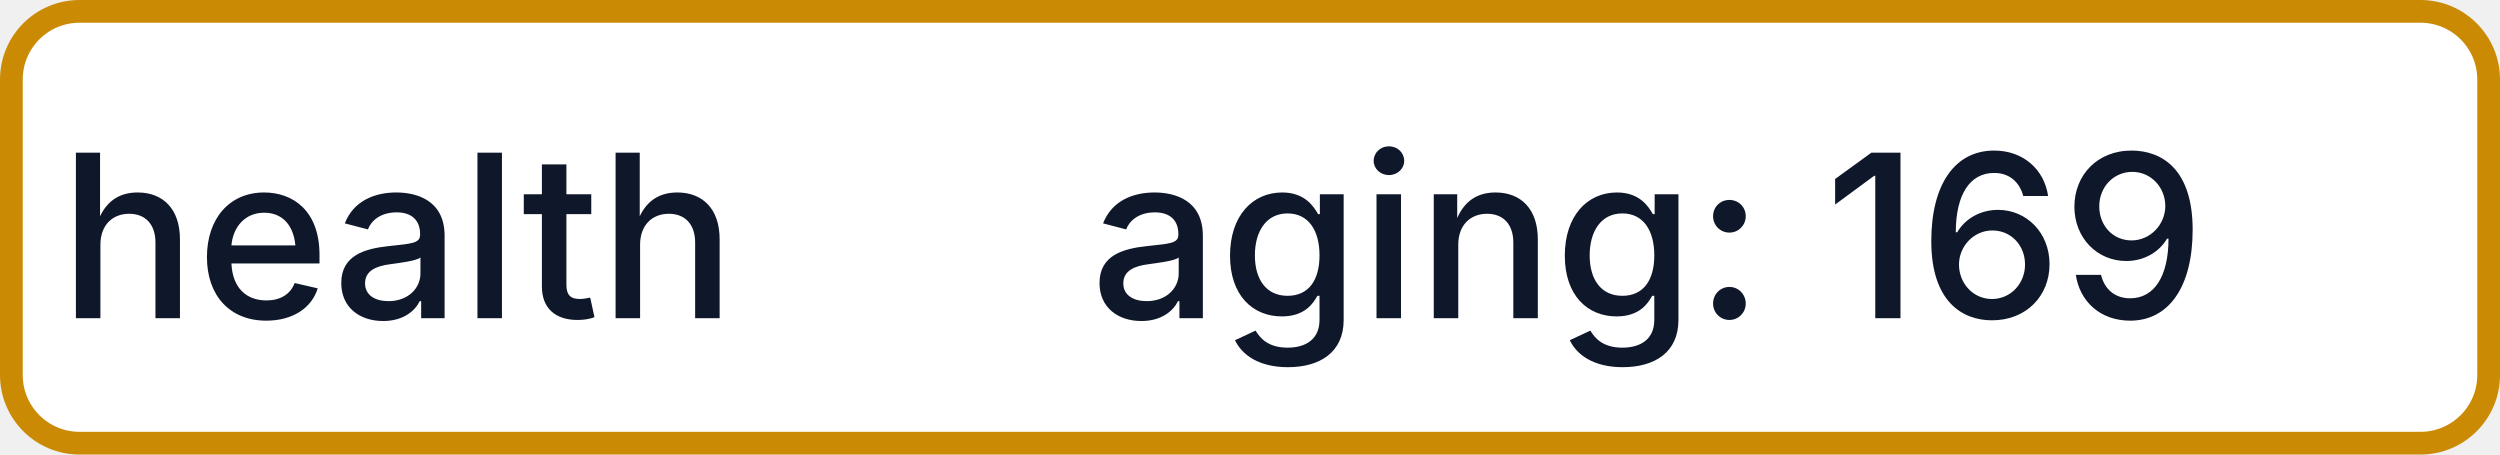
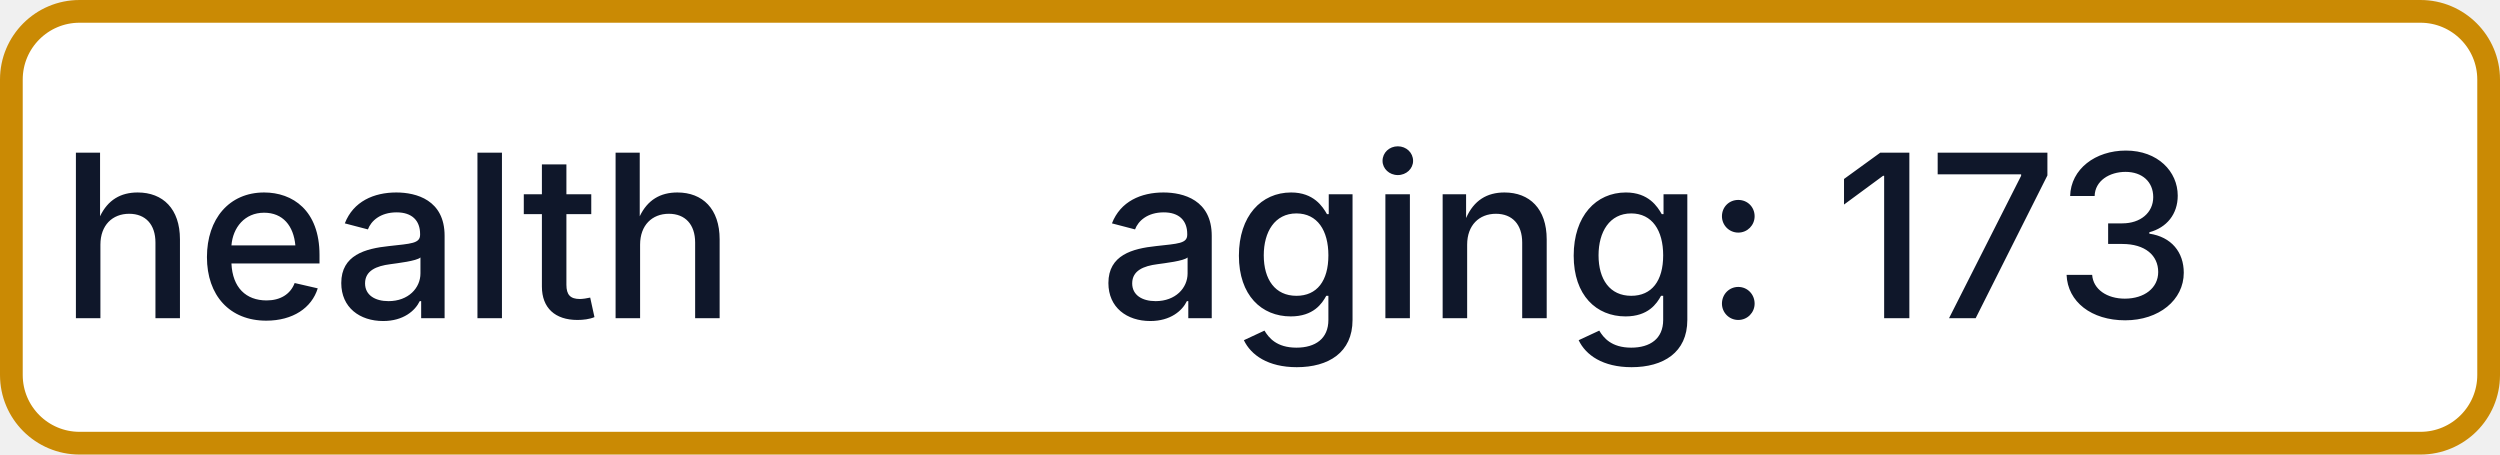
- <svg xmlns="http://www.w3.org/2000/svg" width="110" height="20" role="img" aria-label="health: aging: 169">
+ <svg xmlns="http://www.w3.org/2000/svg" width="110" height="20" role="img" aria-label="health: aging: 173">
  <rect x="0.5" y="0.5" width="109" height="19" rx="3" fill="#FFFFFF" stroke="#CA8A04" stroke-width="1" />
  <g fill="#0F172A" text-anchor="middle" font-family="-apple-system,BlinkMacSystemFont,Segoe UI,sans-serif" font-size="10" font-weight="500">
    <text x="17.5" y="14">health</text>
-     <text x="72.5" y="14" textLength="68" lengthAdjust="spacingAndGlyphs">aging: 169</text>
+     <text x="72.5" y="14" textLength="68" lengthAdjust="spacingAndGlyphs">aging: 173</text>
  </g>
</svg>
